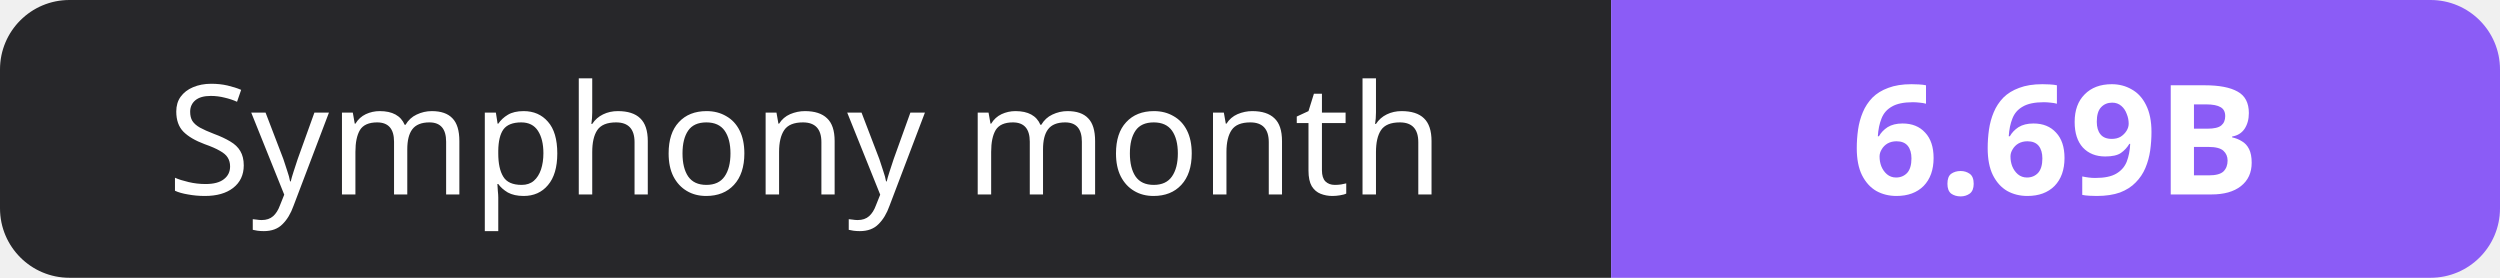
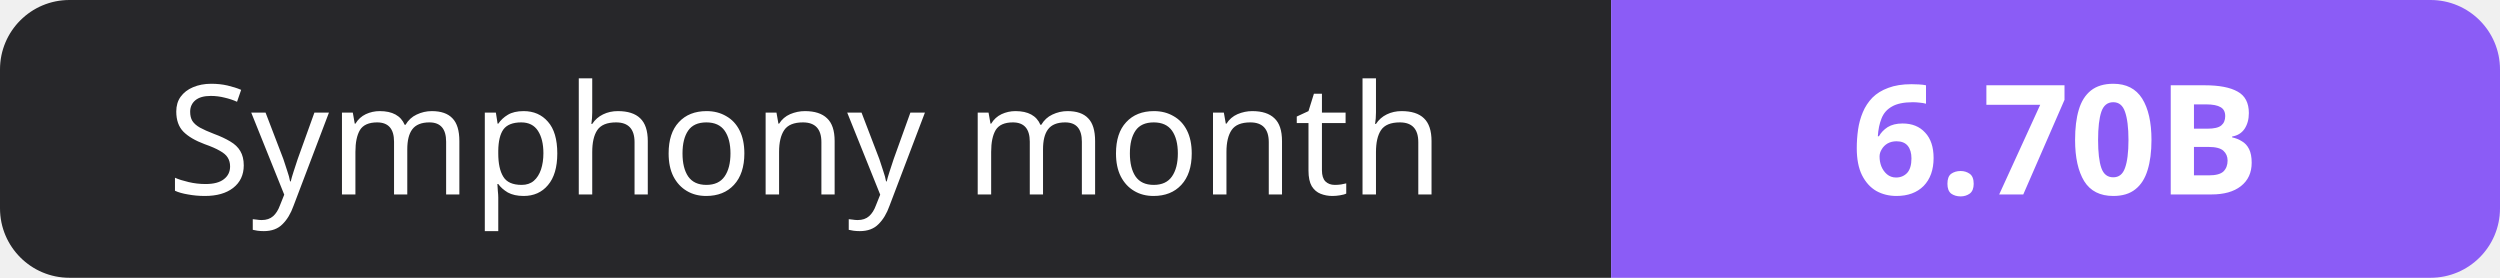
- <svg xmlns="http://www.w3.org/2000/svg" width="180" height="20" role="img" aria-label="Symphony month: 6.69B">
+ <svg xmlns="http://www.w3.org/2000/svg" width="180" height="20" role="img" aria-label="Symphony month: 6.70B">
  <clipPath id="r">
    <rect width="180" height="20" rx="5" fill="#fff" />
  </clipPath>
  <g clip-path="url(#r)">
    <rect width="116" height="20" fill="#27272a" />
    <rect x="116" width="64" height="20" fill="#8b5cf6" />
  </g>
  <g fill="#fff" text-anchor="middle" font-family="Verdana,Geneva,sans-serif" font-size="11">
    <text x="58.0" y="14">Symphony month</text>
-     <text x="148.0" y="14" font-weight="700">6.69B</text>
+     <text x="148.0" y="14" font-weight="700">6.70B</text>
  </g>
</svg>
